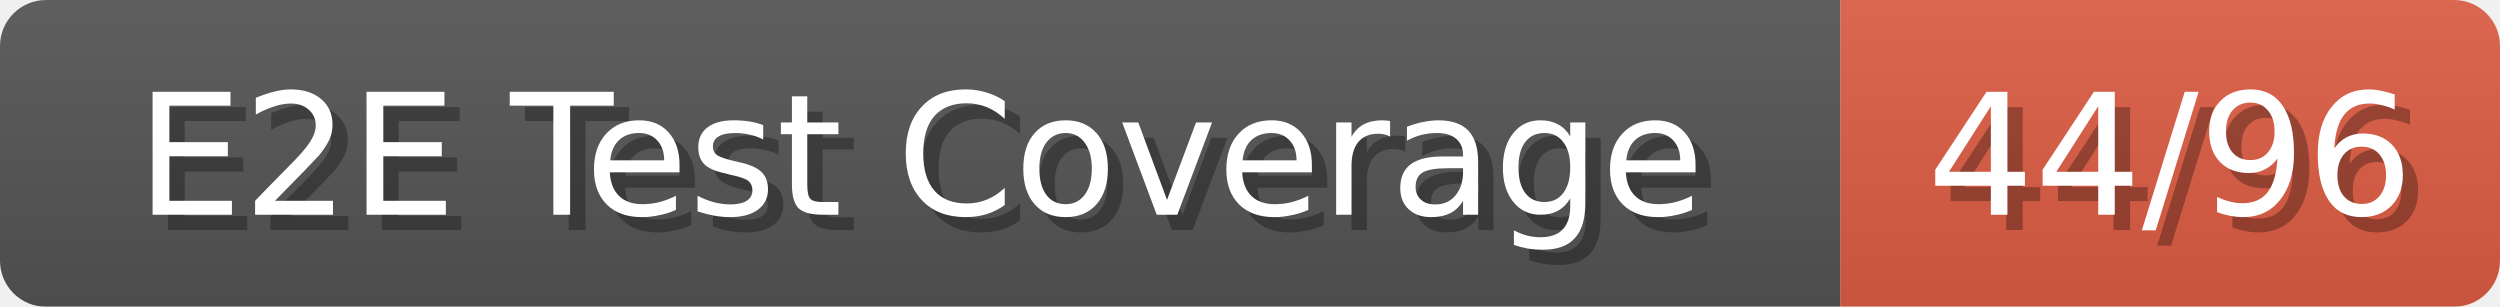
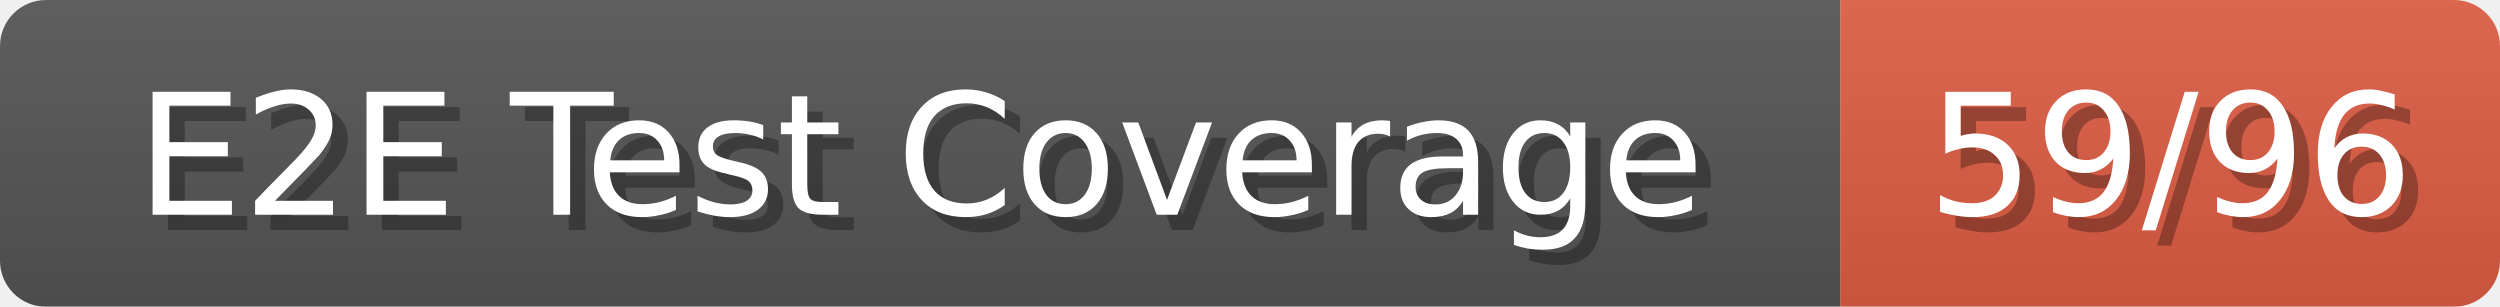
<svg xmlns="http://www.w3.org/2000/svg" width="163" height="20">
  <linearGradient id="b" x2="0" y2="100%">
    <stop offset="0" stop-color="#bbb" stop-opacity=".1" />
    <stop offset="1" stop-opacity=".1" />
  </linearGradient>
  <mask id="anybadge_280">
    <rect width="163" height="20" rx="3" fill="#fff" />
  </mask>
  <g mask="url(#anybadge_280)">
    <path fill="#555" d="M0 0h120v20H0z" />
    <path fill="#e05d44" d="M120 0h43v20H120z" />
    <path fill="url(#b)" d="M0 0h163v20H0z" />
  </g>
  <g fill="#fff" text-anchor="middle" font-family="DejaVu Sans,Verdana,Geneva,sans-serif" font-size="11">
    <text x="61.0" y="15" fill="#010101" fill-opacity=".3">E2E Test Coverage</text>
    <text x="60.0" y="14">E2E Test Coverage</text>
  </g>
  <g fill="#fff" text-anchor="middle" font-family="DejaVu Sans,Verdana,Geneva,sans-serif" font-size="11">
-     <text x="142.5" y="15" fill="#010101" fill-opacity=".3">44/96</text>
-     <text x="141.5" y="14">44/96</text>
+     <text x="142.5" y="15" fill="#010101" fill-opacity=".3">59/96</text>
+     <text x="141.5" y="14">59/96</text>
  </g>
</svg>
